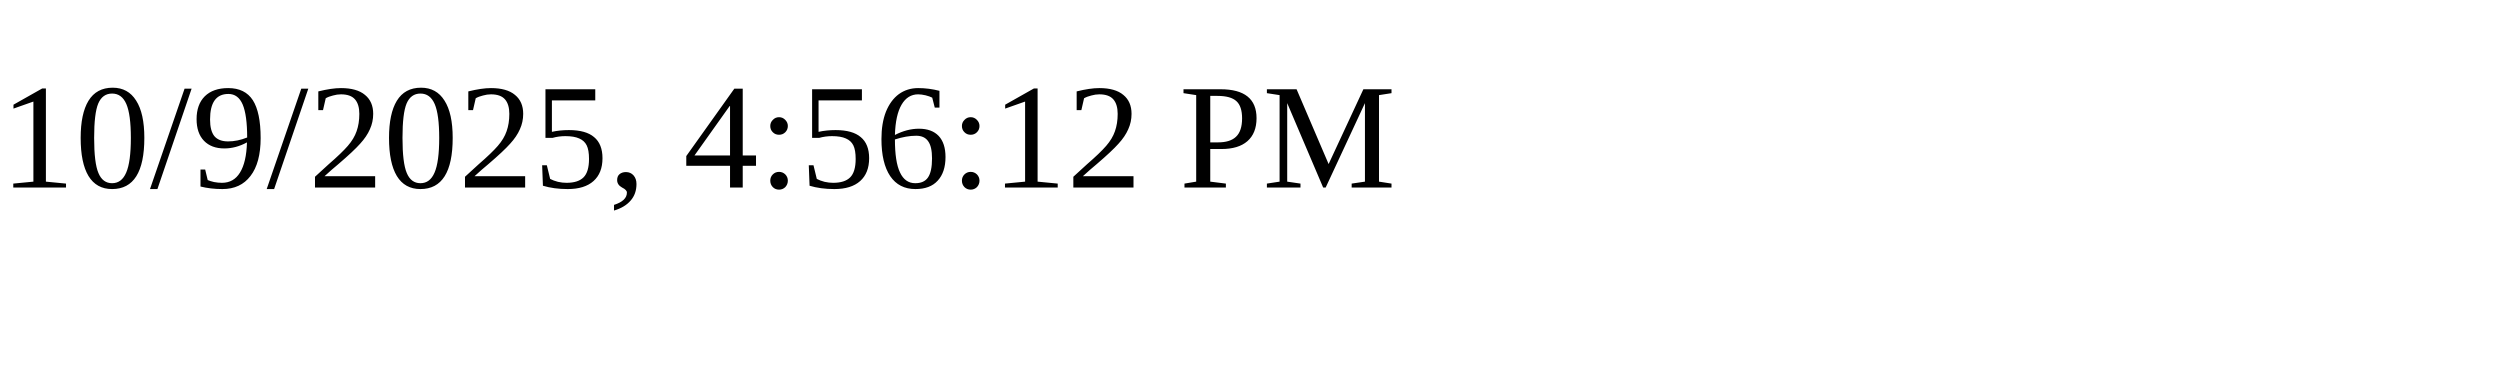
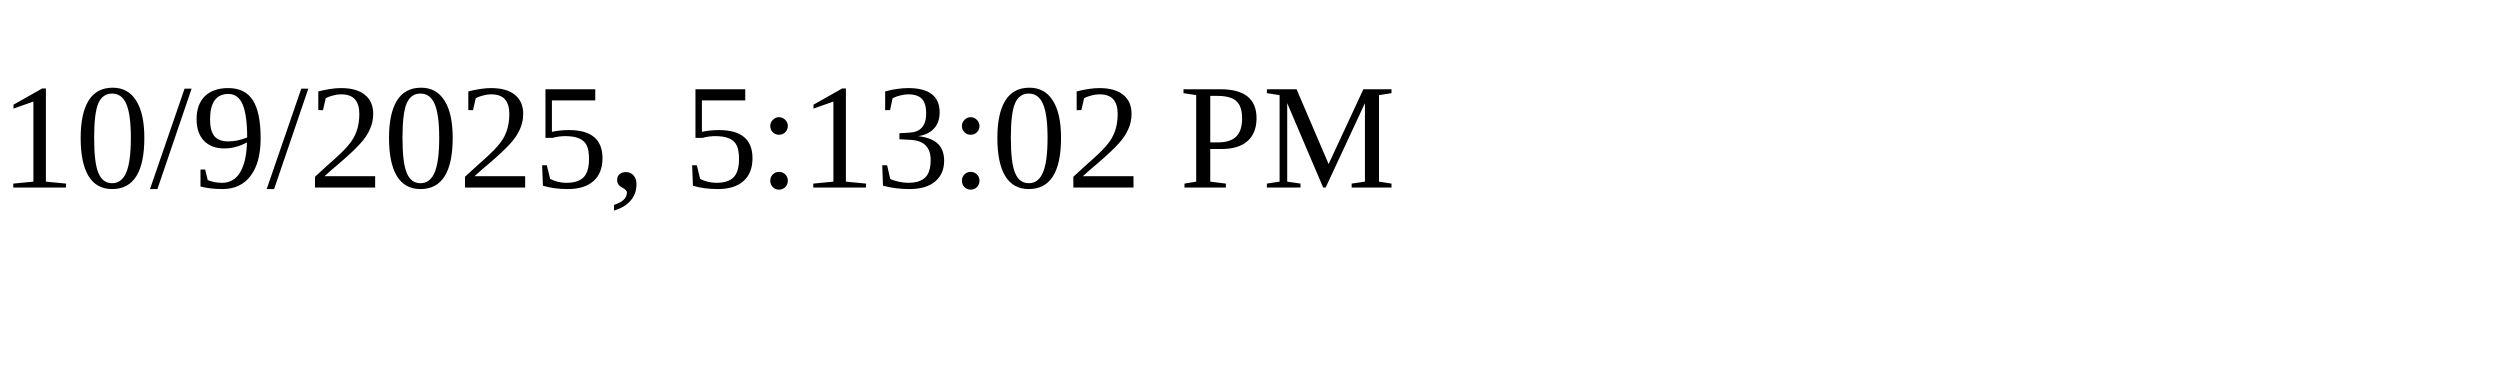
<svg xmlns="http://www.w3.org/2000/svg" height="30" width="200">
-   <text x="0" y="15">10/9/2025, 4:56:12 PM</text>
+   <text x="0" y="15">10/9/2025, 5:13:02 PM</text>
</svg>
